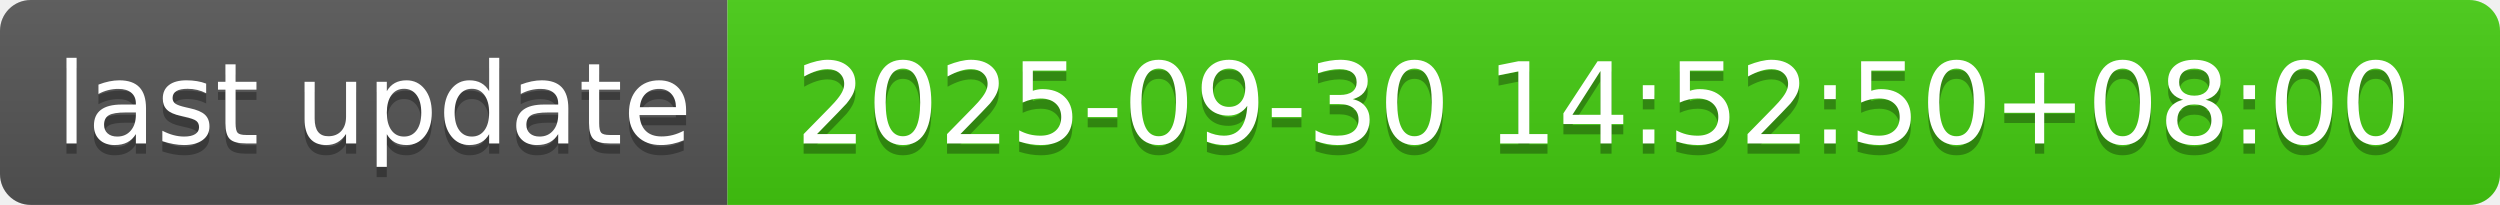
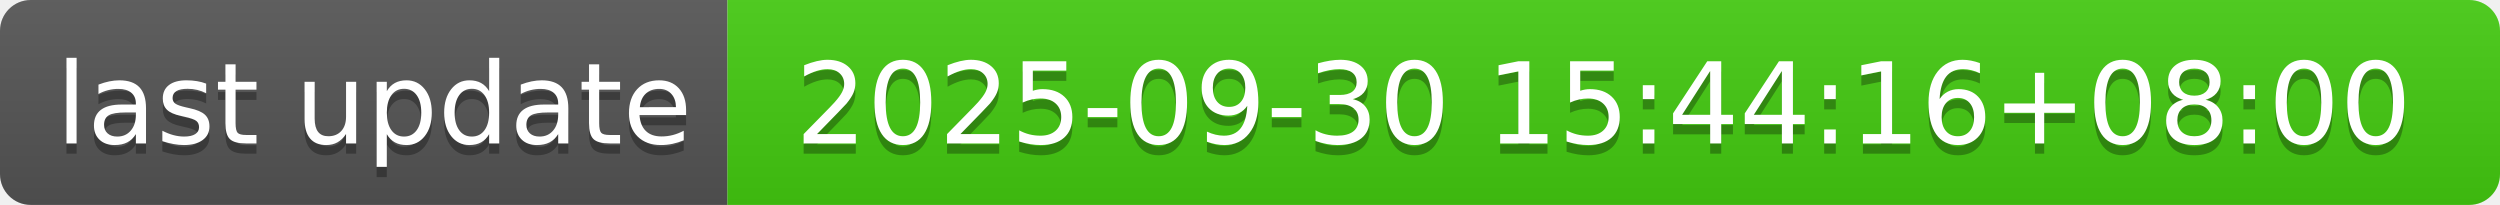
- <svg xmlns="http://www.w3.org/2000/svg" width="244" height="20" role="img" aria-label="last update: 2025-09-30 14:52:50+08:00">
+ <svg xmlns="http://www.w3.org/2000/svg" width="244" height="20" role="img" aria-label="last update: 2025-09-30 15:44:16+08:00">
  <linearGradient id="s" x2="0" y2="100%">
    <stop offset="0" stop-color="#bbb" stop-opacity=".1" />
    <stop offset="1" stop-opacity=".1" />
  </linearGradient>
  <clipPath id="r">
    <rect width="244" height="20" rx="3" fill="#fff" />
  </clipPath>
  <g clip-path="url(#r)">
    <rect width="71" height="20" fill="#555" />
    <rect x="71" width="173" height="20" fill="#4c1" />
    <rect width="244" height="20" fill="url(#s)" />
  </g>
  <g fill="#fff" text-anchor="middle" font-family="Verdana,Geneva,DejaVu Sans,sans-serif" text-rendering="geometricPrecision" font-size="110">
    <text aria-hidden="true" x="365" y="150" fill="#010101" fill-opacity=".3" transform="scale(.1)" textLength="610">last update</text>
    <text x="365" y="140" transform="scale(.1)" fill="#fff" textLength="610">last update</text>
-     <text aria-hidden="true" x="1565" y="150" fill="#010101" fill-opacity=".3" transform="scale(.1)" textLength="1630">2025-09-30 14:52:50+08:00</text>
-     <text x="1565" y="140" transform="scale(.1)" fill="#fff" textLength="1630">2025-09-30 14:52:50+08:00</text>
+     <text aria-hidden="true" x="1565" y="150" fill="#010101" fill-opacity=".3" transform="scale(.1)" textLength="1630">2025-09-30 15:44:16+08:00</text>
+     <text x="1565" y="140" transform="scale(.1)" fill="#fff" textLength="1630">2025-09-30 15:44:16+08:00</text>
  </g>
</svg>
